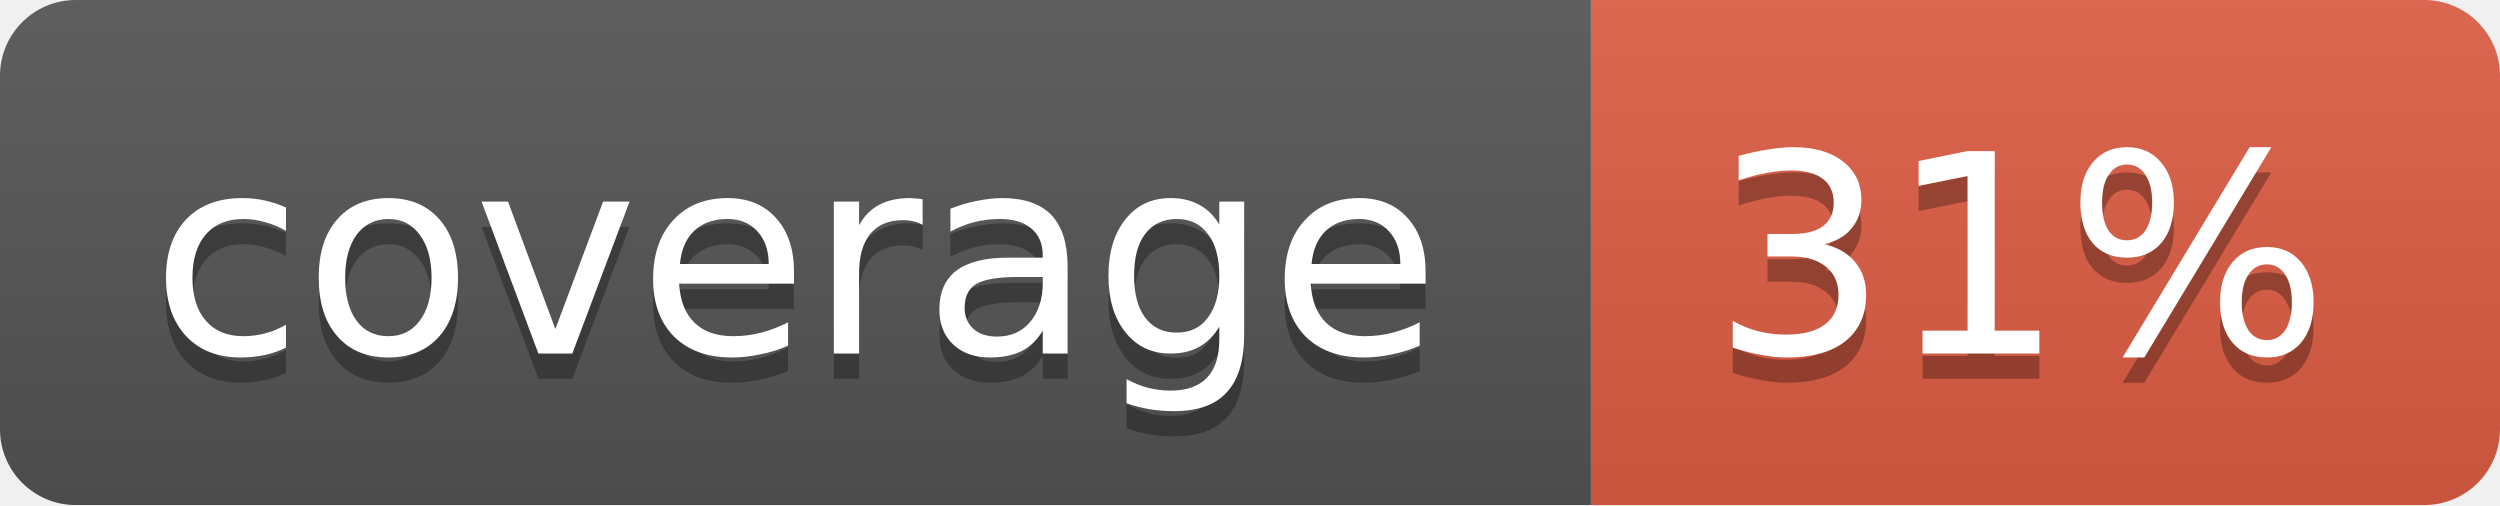
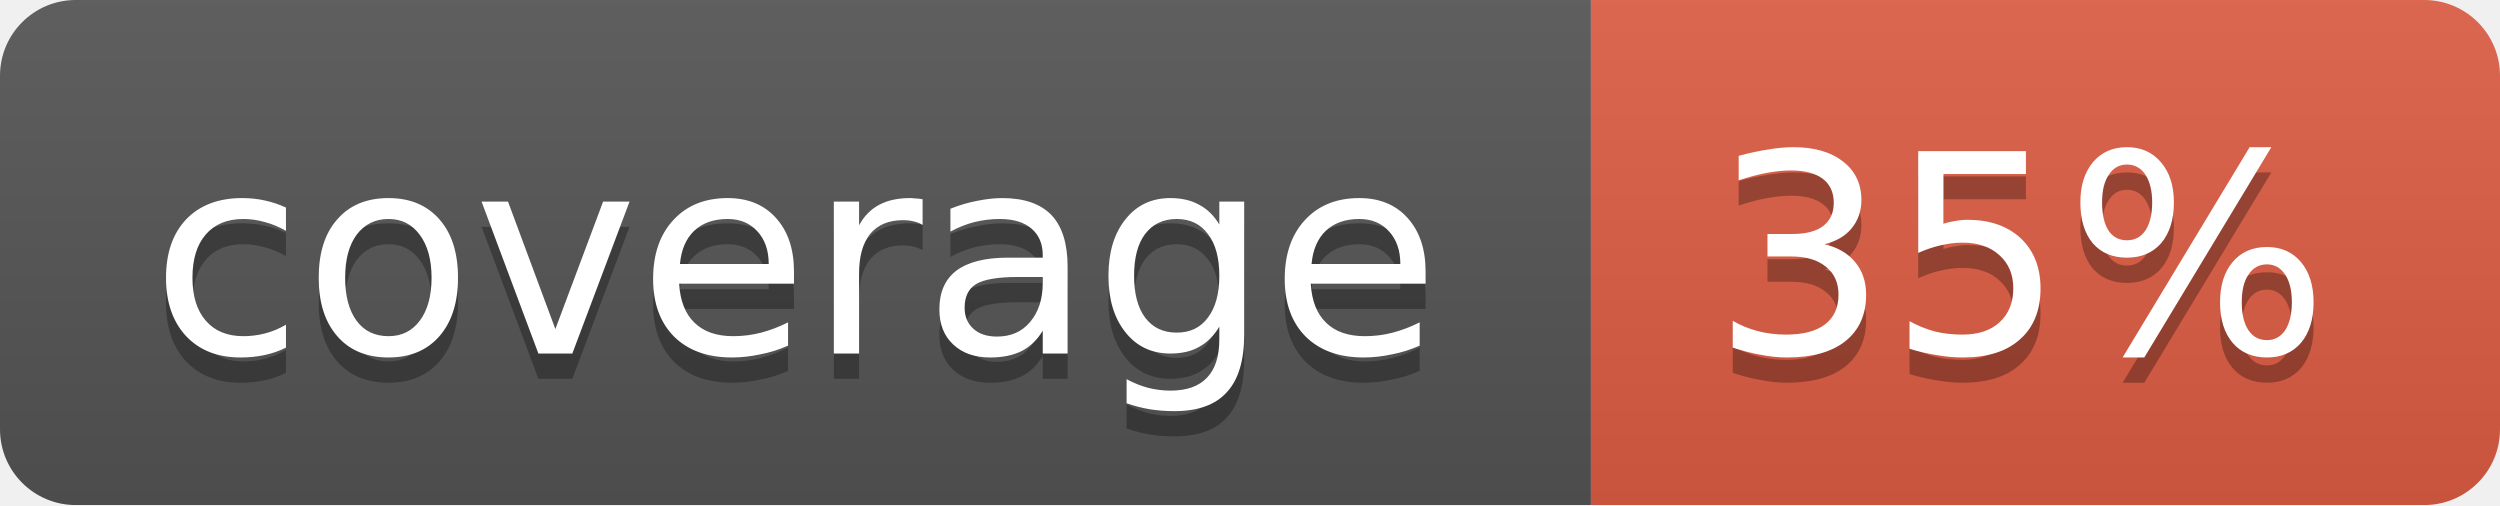
<svg xmlns="http://www.w3.org/2000/svg" width="99" height="20">
  <linearGradient id="b" x2="0" y2="100%">
    <stop offset="0" stop-color="#bbb" stop-opacity=".1" />
    <stop offset="1" stop-opacity=".1" />
  </linearGradient>
  <mask id="a">
    <rect width="99" height="20" rx="3" fill="#fff" />
  </mask>
  <g mask="url(#a)">
    <path fill="#555" d="M0 0h63v20H0z" />
    <path fill="#e05d44" d="M63 0h36v20H63z" />
    <path fill="url(#b)" d="M0 0h99v20H0z" />
  </g>
  <g fill="#fff" text-anchor="middle" font-family="DejaVu Sans,Verdana,Geneva,sans-serif" font-size="11">
    <text x="31.5" y="15" fill="#010101" fill-opacity=".3">coverage</text>
    <text x="31.5" y="14">coverage</text>
-     <text x="80" y="15" fill="#010101" fill-opacity=".3">31%</text>
-     <text x="80" y="14">31%</text>
+     <text x="80" y="15" fill="#010101" fill-opacity=".3">35%</text>
+     <text x="80" y="14">35%</text>
  </g>
</svg>
